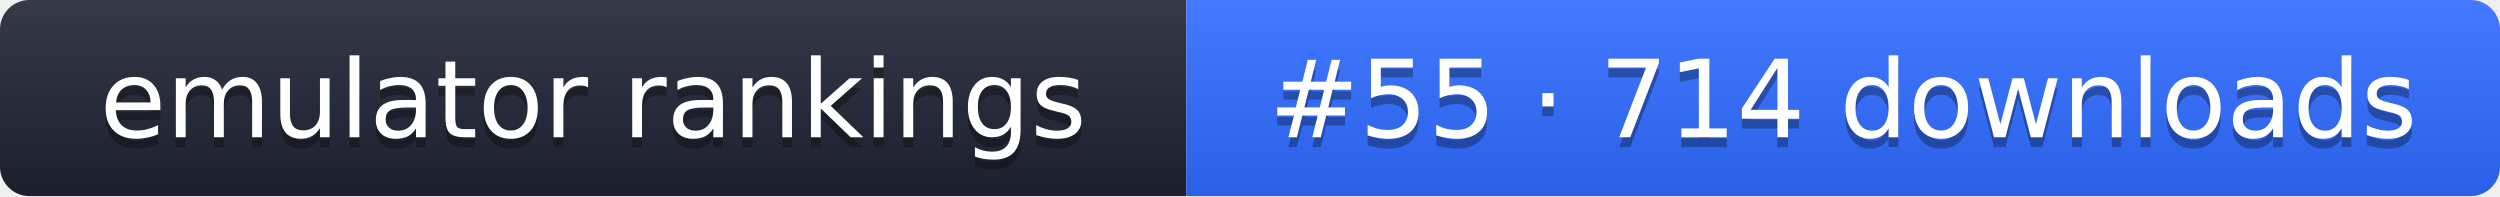
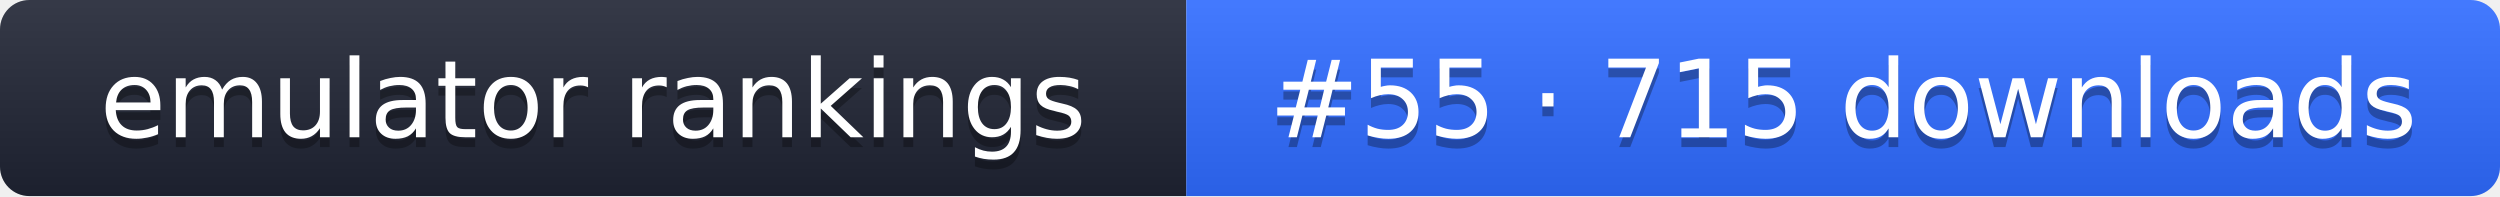
- <svg xmlns="http://www.w3.org/2000/svg" width="255" height="20" role="img" aria-label="emulator rankings: #55 · 714 downloads">
+ <svg xmlns="http://www.w3.org/2000/svg" width="255" height="20" role="img" aria-label="emulator rankings: #55 · 715 downloads">
  <linearGradient id="g" x2="0" y2="100%">
    <stop offset="0" stop-color="#fff" stop-opacity=".1" />
    <stop offset="1" stop-opacity=".1" />
  </linearGradient>
  <clipPath id="r">
    <rect width="255" height="20" rx="3" fill="#fff" />
  </clipPath>
  <g clip-path="url(#r)">
    <rect width="121" height="20" fill="#1f2433" />
    <rect x="121" width="134" height="20" fill="#2f6bff" />
    <rect width="255" height="20" fill="url(#g)" />
  </g>
  <g fill="#fff" text-anchor="middle" font-family="Verdana,DejaVu Sans,sans-serif" font-size="11">
    <text x="60.5" y="15" fill="#010101" fill-opacity=".3">emulator rankings</text>
    <text x="60.5" y="14">emulator rankings</text>
-     <text x="188" y="15" fill="#010101" fill-opacity=".3">#55 · 714 downloads</text>
-     <text x="188" y="14">#55 · 714 downloads</text>
+     <text x="188" y="15" fill="#010101" fill-opacity=".3">#55 · 715 downloads</text>
+     <text x="188" y="14">#55 · 715 downloads</text>
  </g>
</svg>
